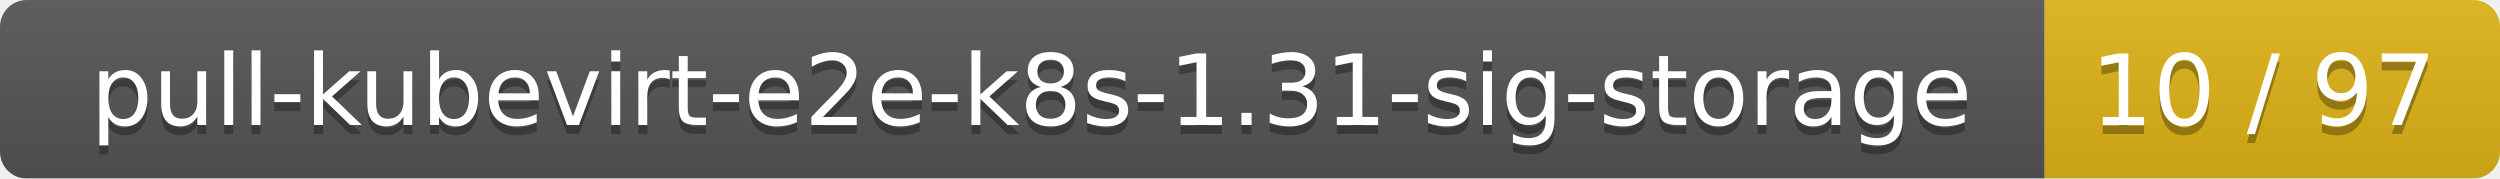
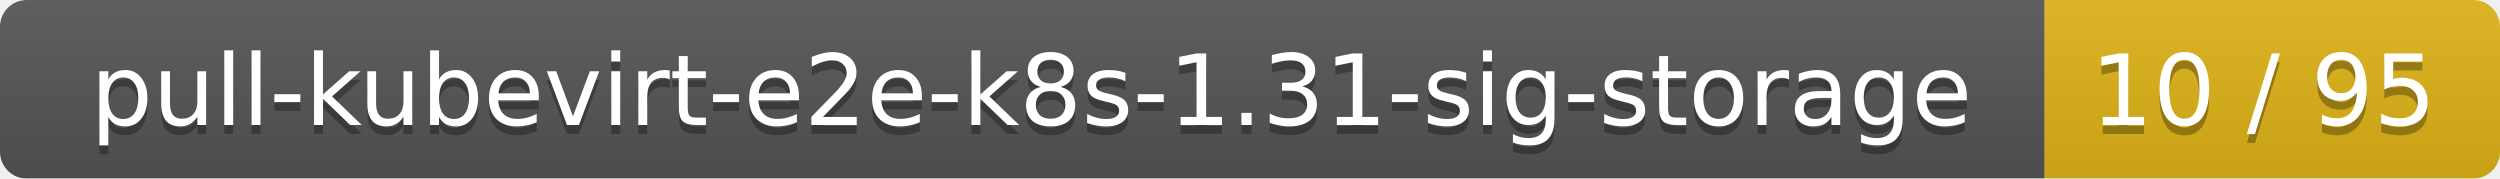
<svg xmlns="http://www.w3.org/2000/svg" width="280" height="20">
  <linearGradient id="smooth" x2="0" y2="100%">
    <stop offset="0" stop-color="#bbb" stop-opacity=".1" />
    <stop offset="1" stop-opacity=".1" />
  </linearGradient>
  <mask id="round">
    <rect width="280" height="20" rx="3" fill="#fff" />
  </mask>
  <g mask="url(#round)">
    <rect width="229" height="20" fill="#555" />
    <rect x="229" width="51" height="20" fill="#dfb317" />
    <rect width="280" height="20" fill="url(#smooth)" />
  </g>
  <g fill="#fff" text-anchor="middle" font-family="DejaVu Sans,Verdana,Geneva,sans-serif" font-size="11">
    <text x="115.5" y="15" fill="#010101" fill-opacity=".3">pull-kubevirt-e2e-k8s-1.31-sig-storage</text>
    <text x="115.5" y="14">pull-kubevirt-e2e-k8s-1.31-sig-storage</text>
-     <text x="253.5" y="15" fill="#010101" fill-opacity=".3">10 / 97</text>
-     <text x="253.5" y="14">10 / 97</text>
+     <text x="253.5" y="15" fill="#010101" fill-opacity=".3">10 / 95</text>
+     <text x="253.5" y="14">10 / 95</text>
  </g>
</svg>
